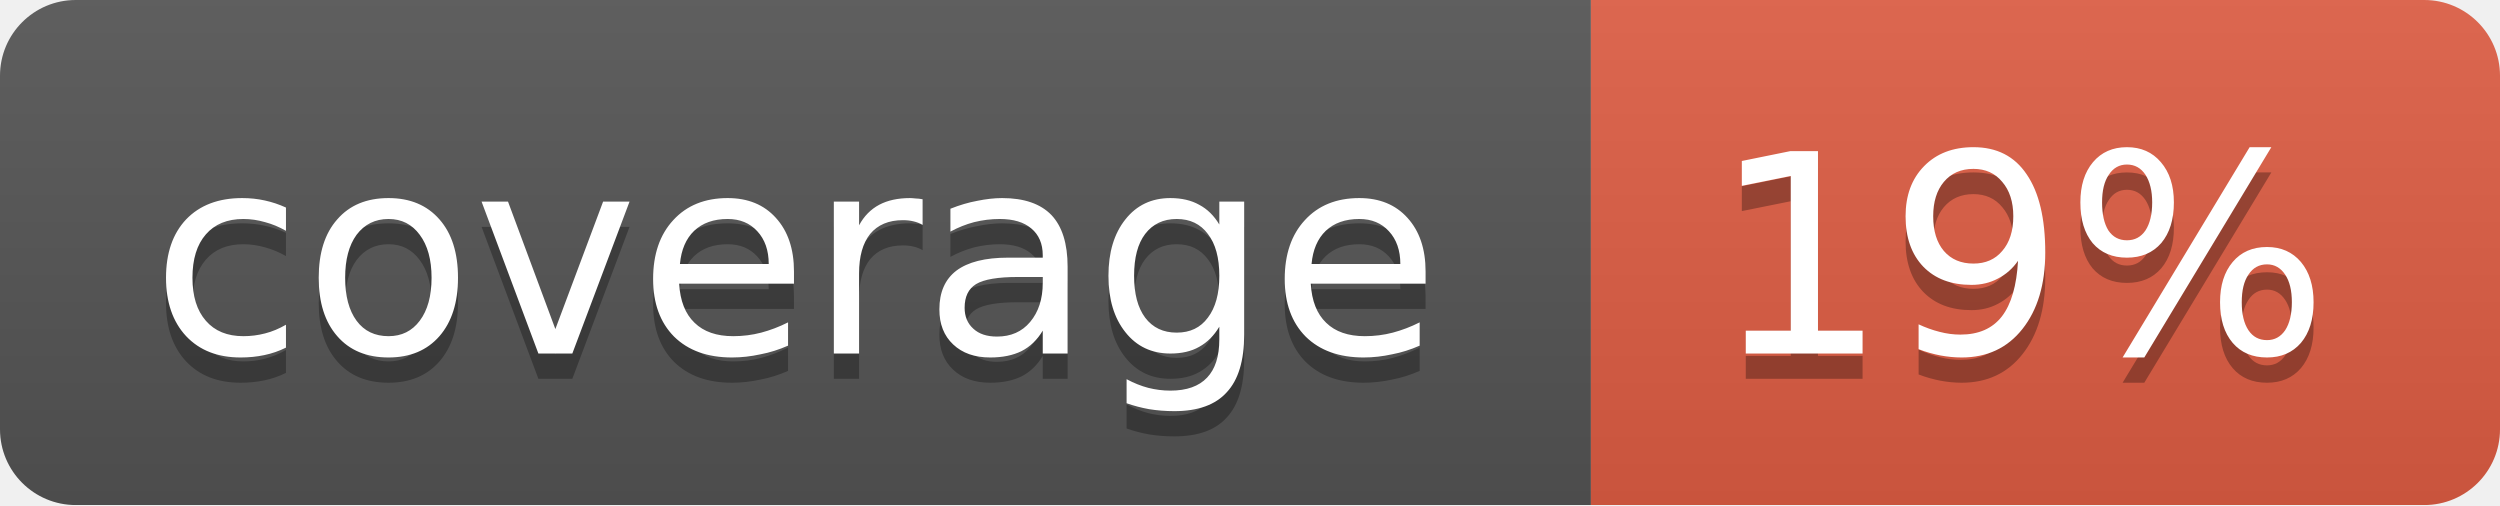
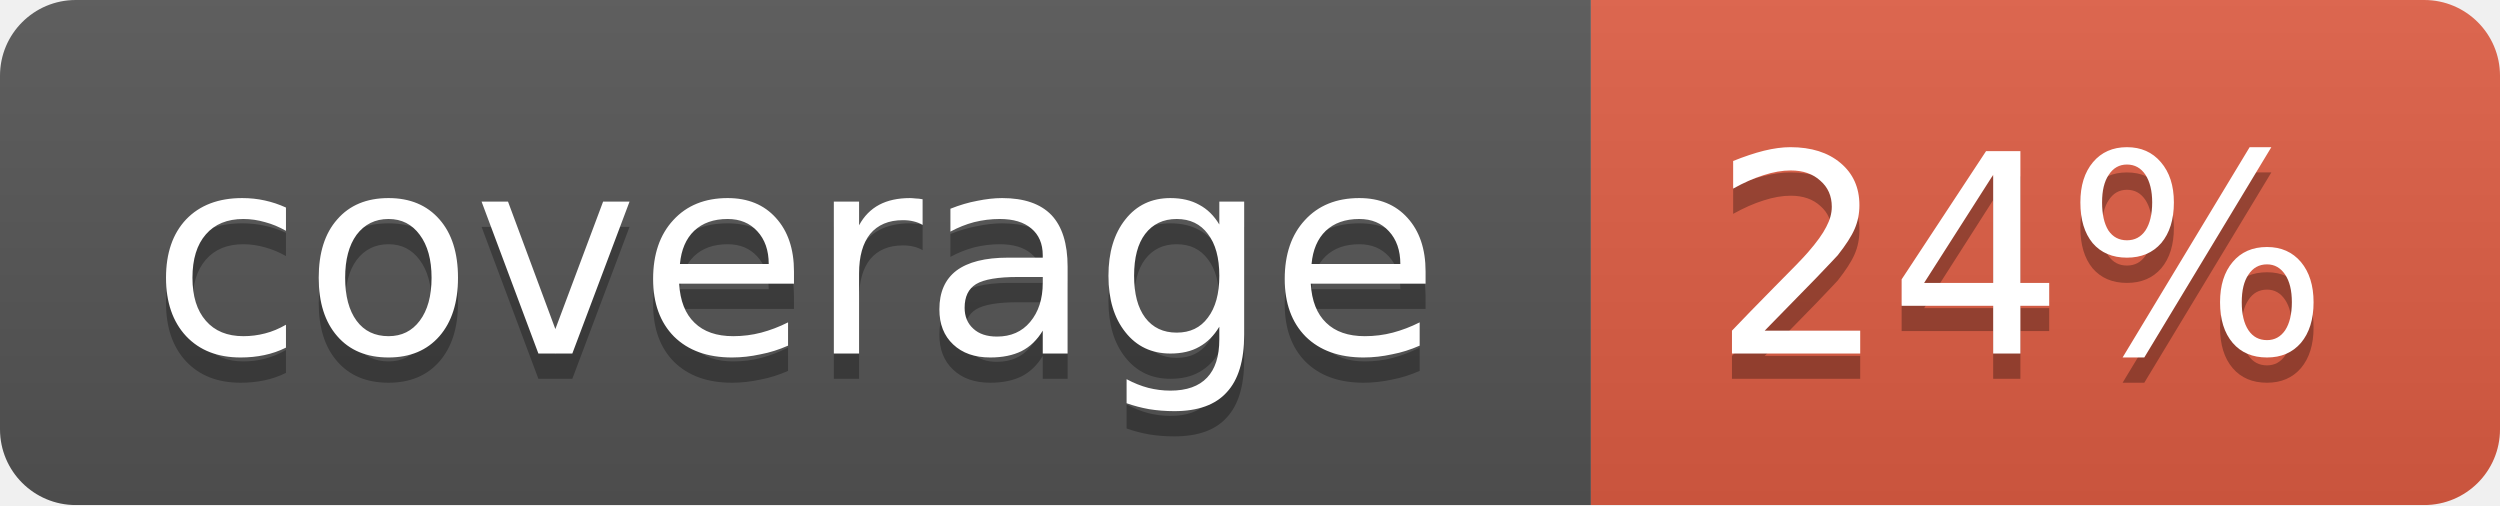
<svg xmlns="http://www.w3.org/2000/svg" width="99" height="20">
  <linearGradient id="b" x2="0" y2="100%">
    <stop offset="0" stop-color="#bbb" stop-opacity=".1" />
    <stop offset="1" stop-opacity=".1" />
  </linearGradient>
  <mask id="a">
    <rect width="99" height="20" rx="3" fill="#fff" />
  </mask>
  <g mask="url(#a)">
    <path fill="#555" d="M0 0h63v20H0z" />
    <path fill="#e05d44" d="M63 0h36v20H63z" />
    <path fill="url(#b)" d="M0 0h99v20H0z" />
  </g>
  <g fill="#fff" text-anchor="middle" font-family="DejaVu Sans,Verdana,Geneva,sans-serif" font-size="11">
    <text x="31.5" y="15" fill="#010101" fill-opacity=".3">coverage</text>
    <text x="31.5" y="14">coverage</text>
-     <text x="80" y="15" fill="#010101" fill-opacity=".3">19%</text>
-     <text x="80" y="14">19%</text>
+     <text x="80" y="15" fill="#010101" fill-opacity=".3">24%</text>
+     <text x="80" y="14">24%</text>
  </g>
</svg>
